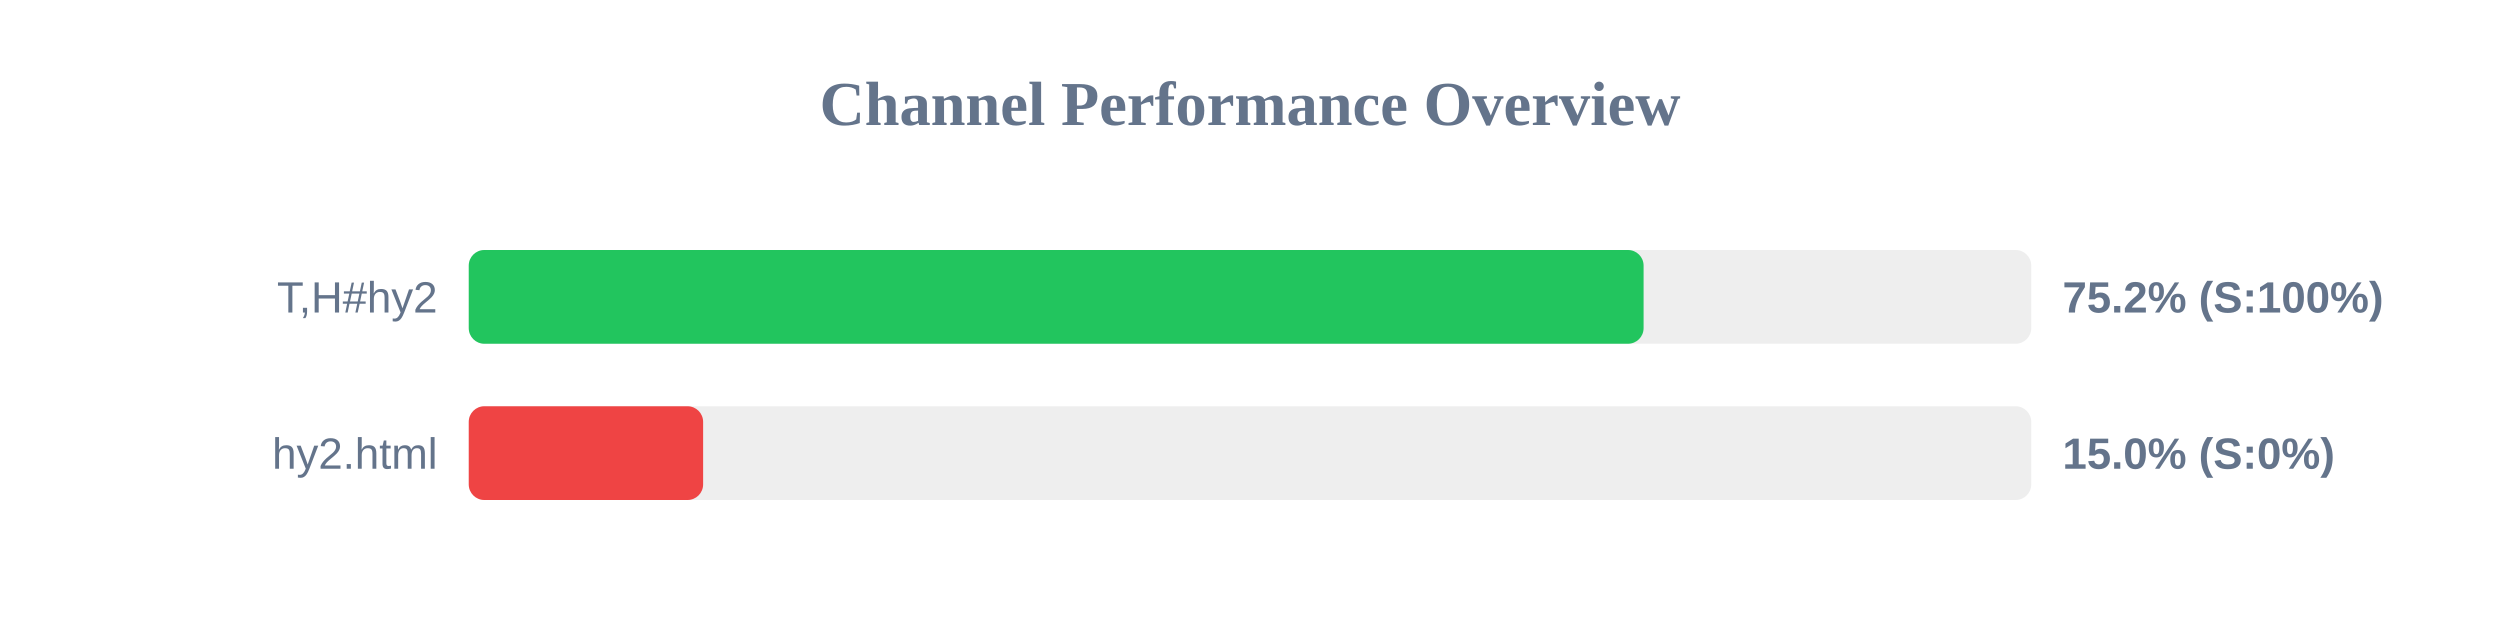
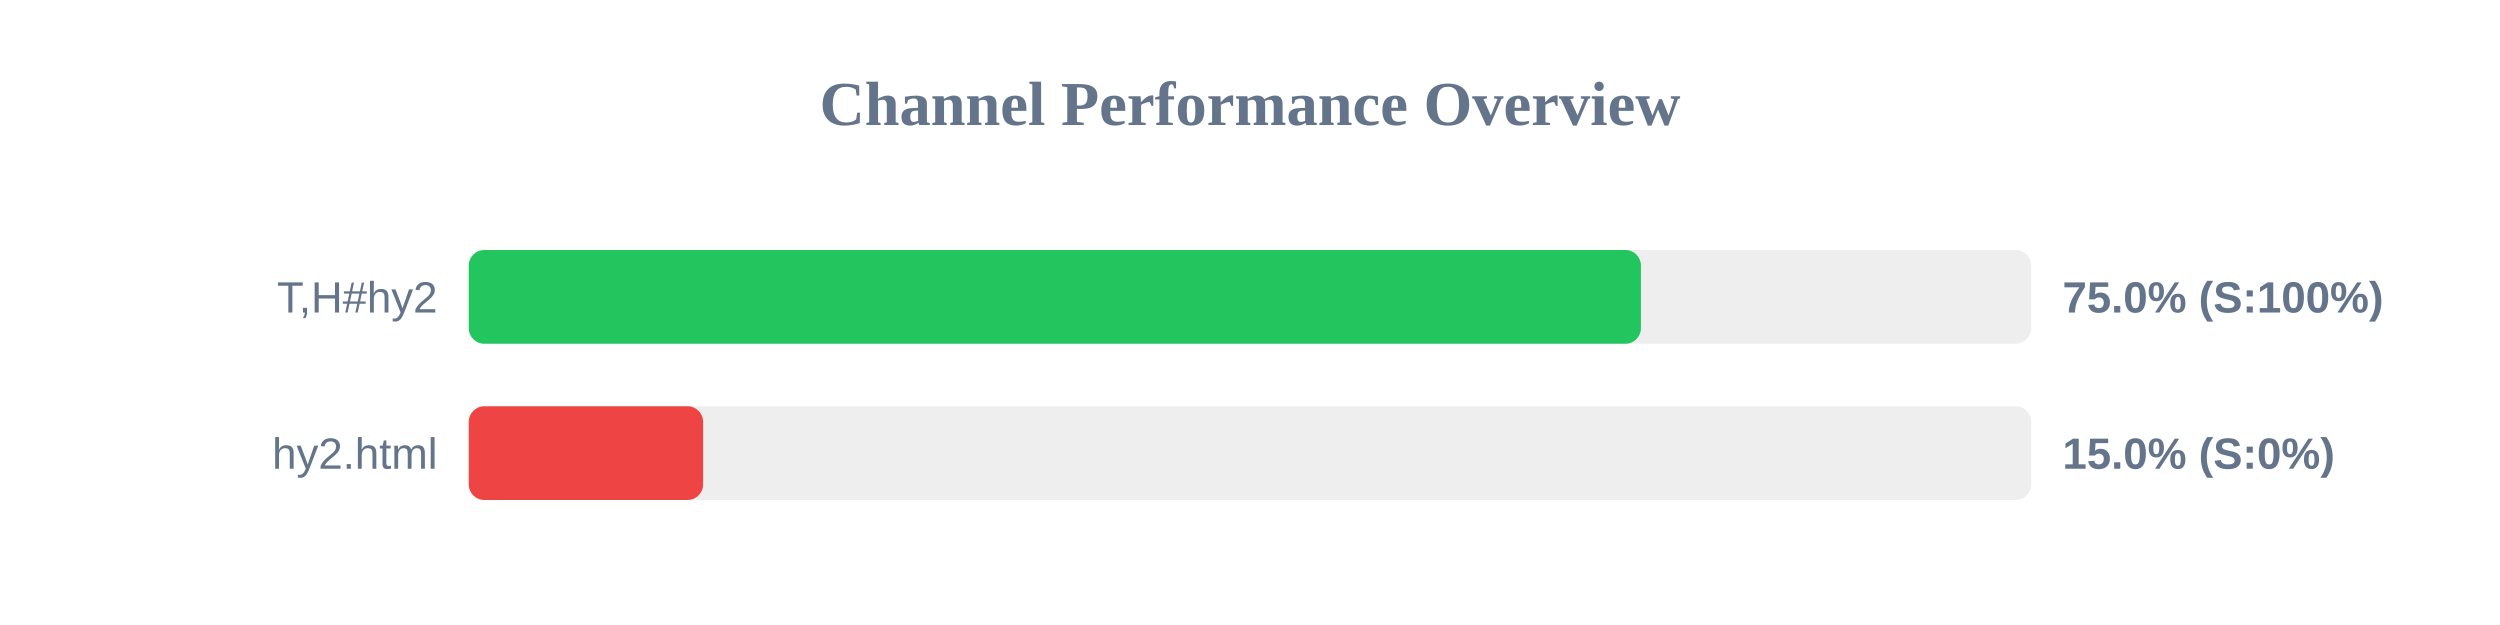
<svg xmlns="http://www.w3.org/2000/svg" width="800" height="200" version="1.1">
  <style>
        .row { font: 14px Arial; fill: #64748b; }
        .score { font: bold 14px Arial; fill: #64748b; }
    </style>
  <text x="400" y="40" text-anchor="middle" font-size="20px" font-weight="bold" fill="#64748b">Channel Performance Overview</text>
  <rect x="150" y="80" width="500" height="30" fill="#eee" rx="5" />
-   <rect x="150" y="80" width="375.95" height="30" fill="#22c55e" rx="5" />
+   <rect x="150" y="80" width="375.1" height="30" fill="#22c55e" rx="5" />
  <text x="140" y="100" text-anchor="end" class="row">T,H#hy2</text>
-   <text x="660" y="100" text-anchor="start" class="score">75.2% (S:100%)</text>
+   <text x="660" y="100" text-anchor="start" class="score">75.0% (S:100%)</text>
  <rect x="150" y="130" width="500" height="30" fill="#eee" rx="5" />
  <rect x="150" y="130" width="75.0" height="30" fill="#ef4444" rx="5" />
  <text x="140" y="150" text-anchor="end" class="row">hy2.html</text>
  <text x="660" y="150" text-anchor="start" class="score">15.0% (S:0%)</text>
</svg>
